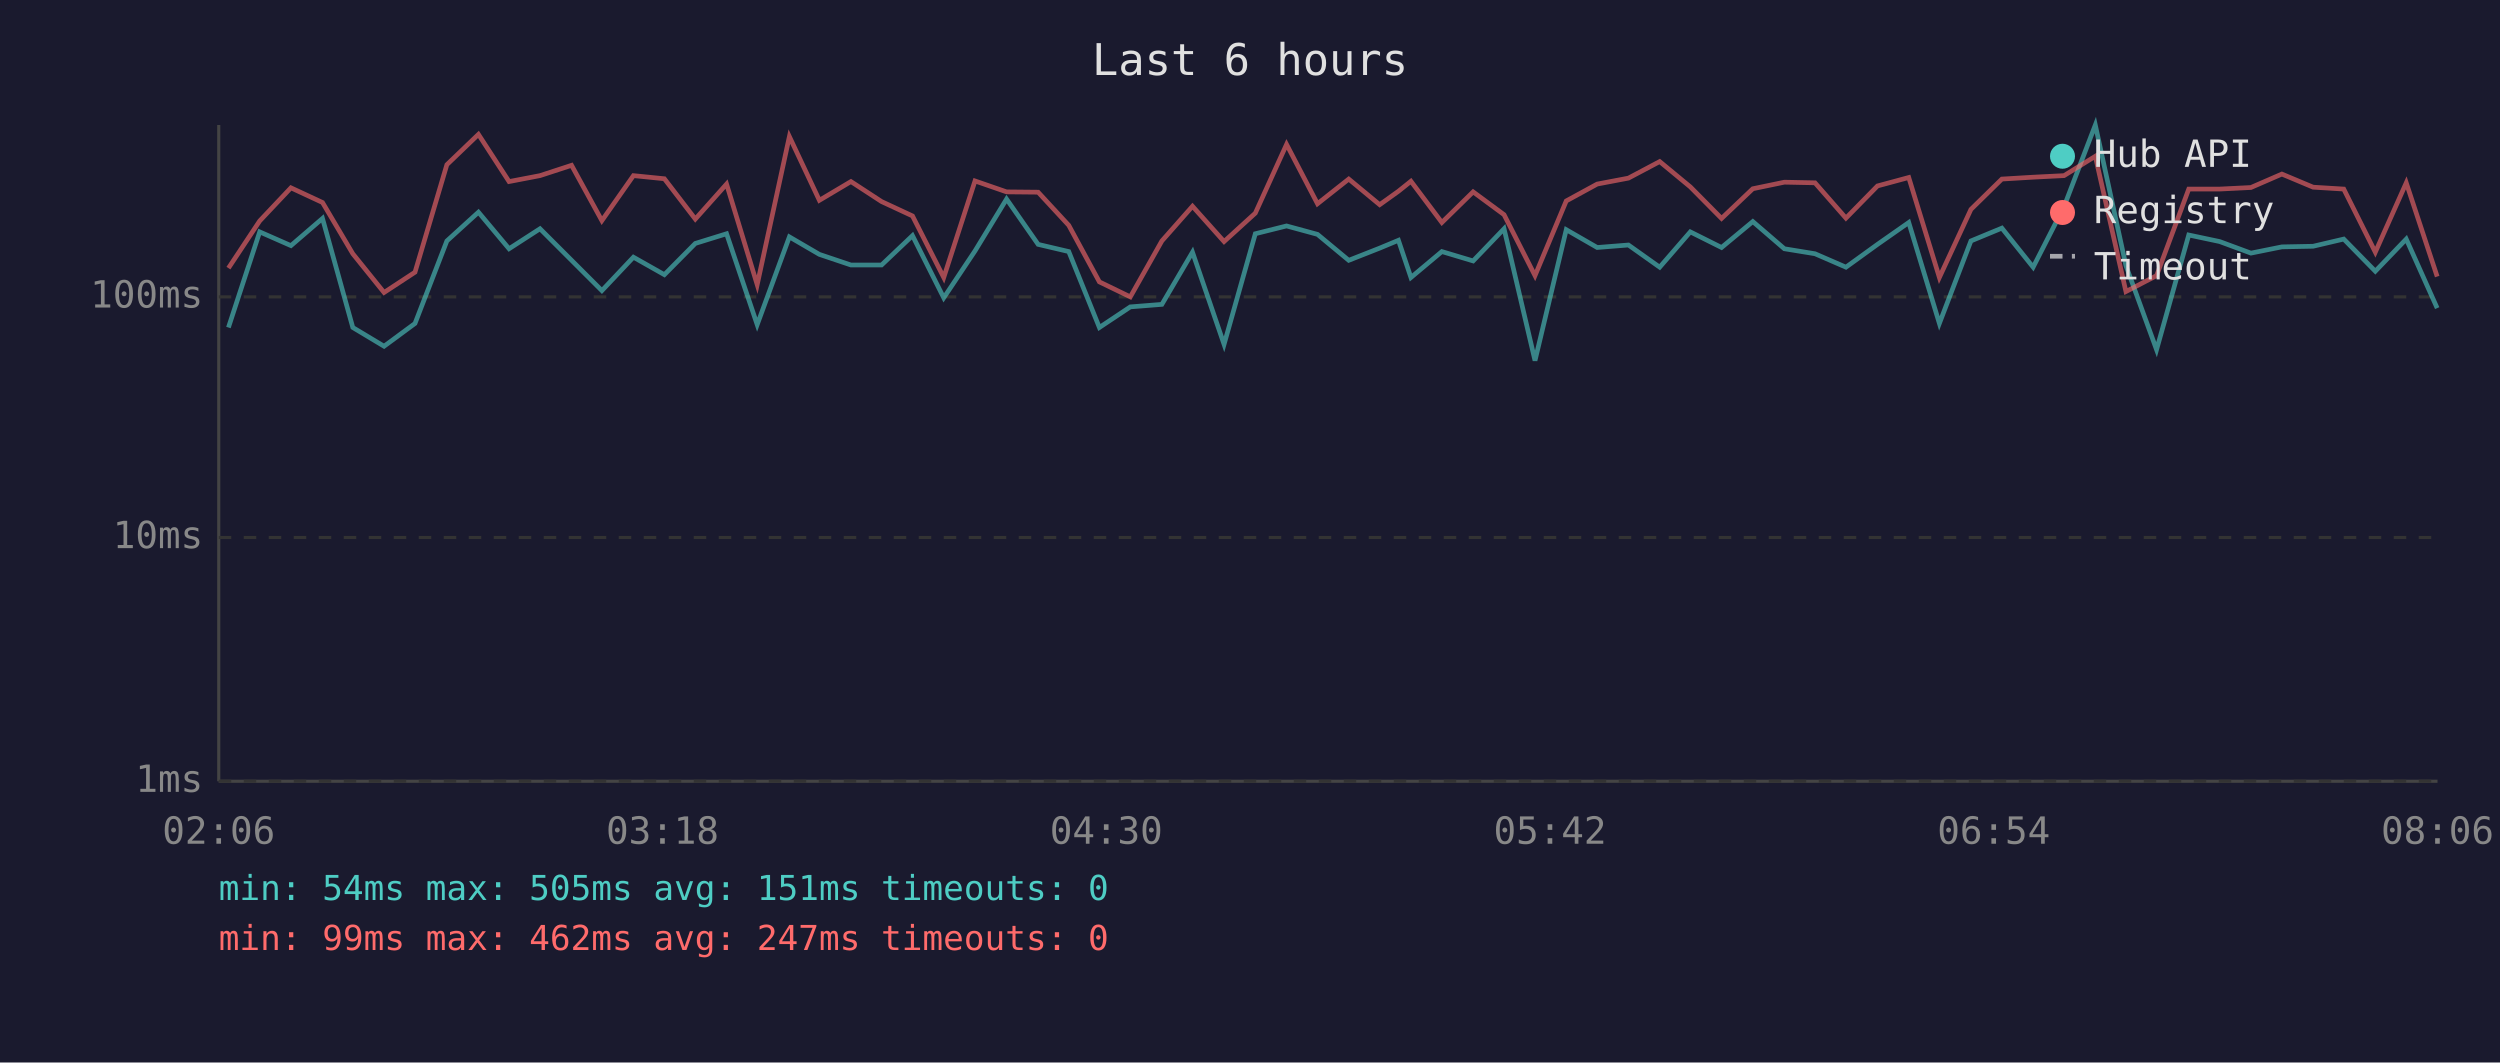
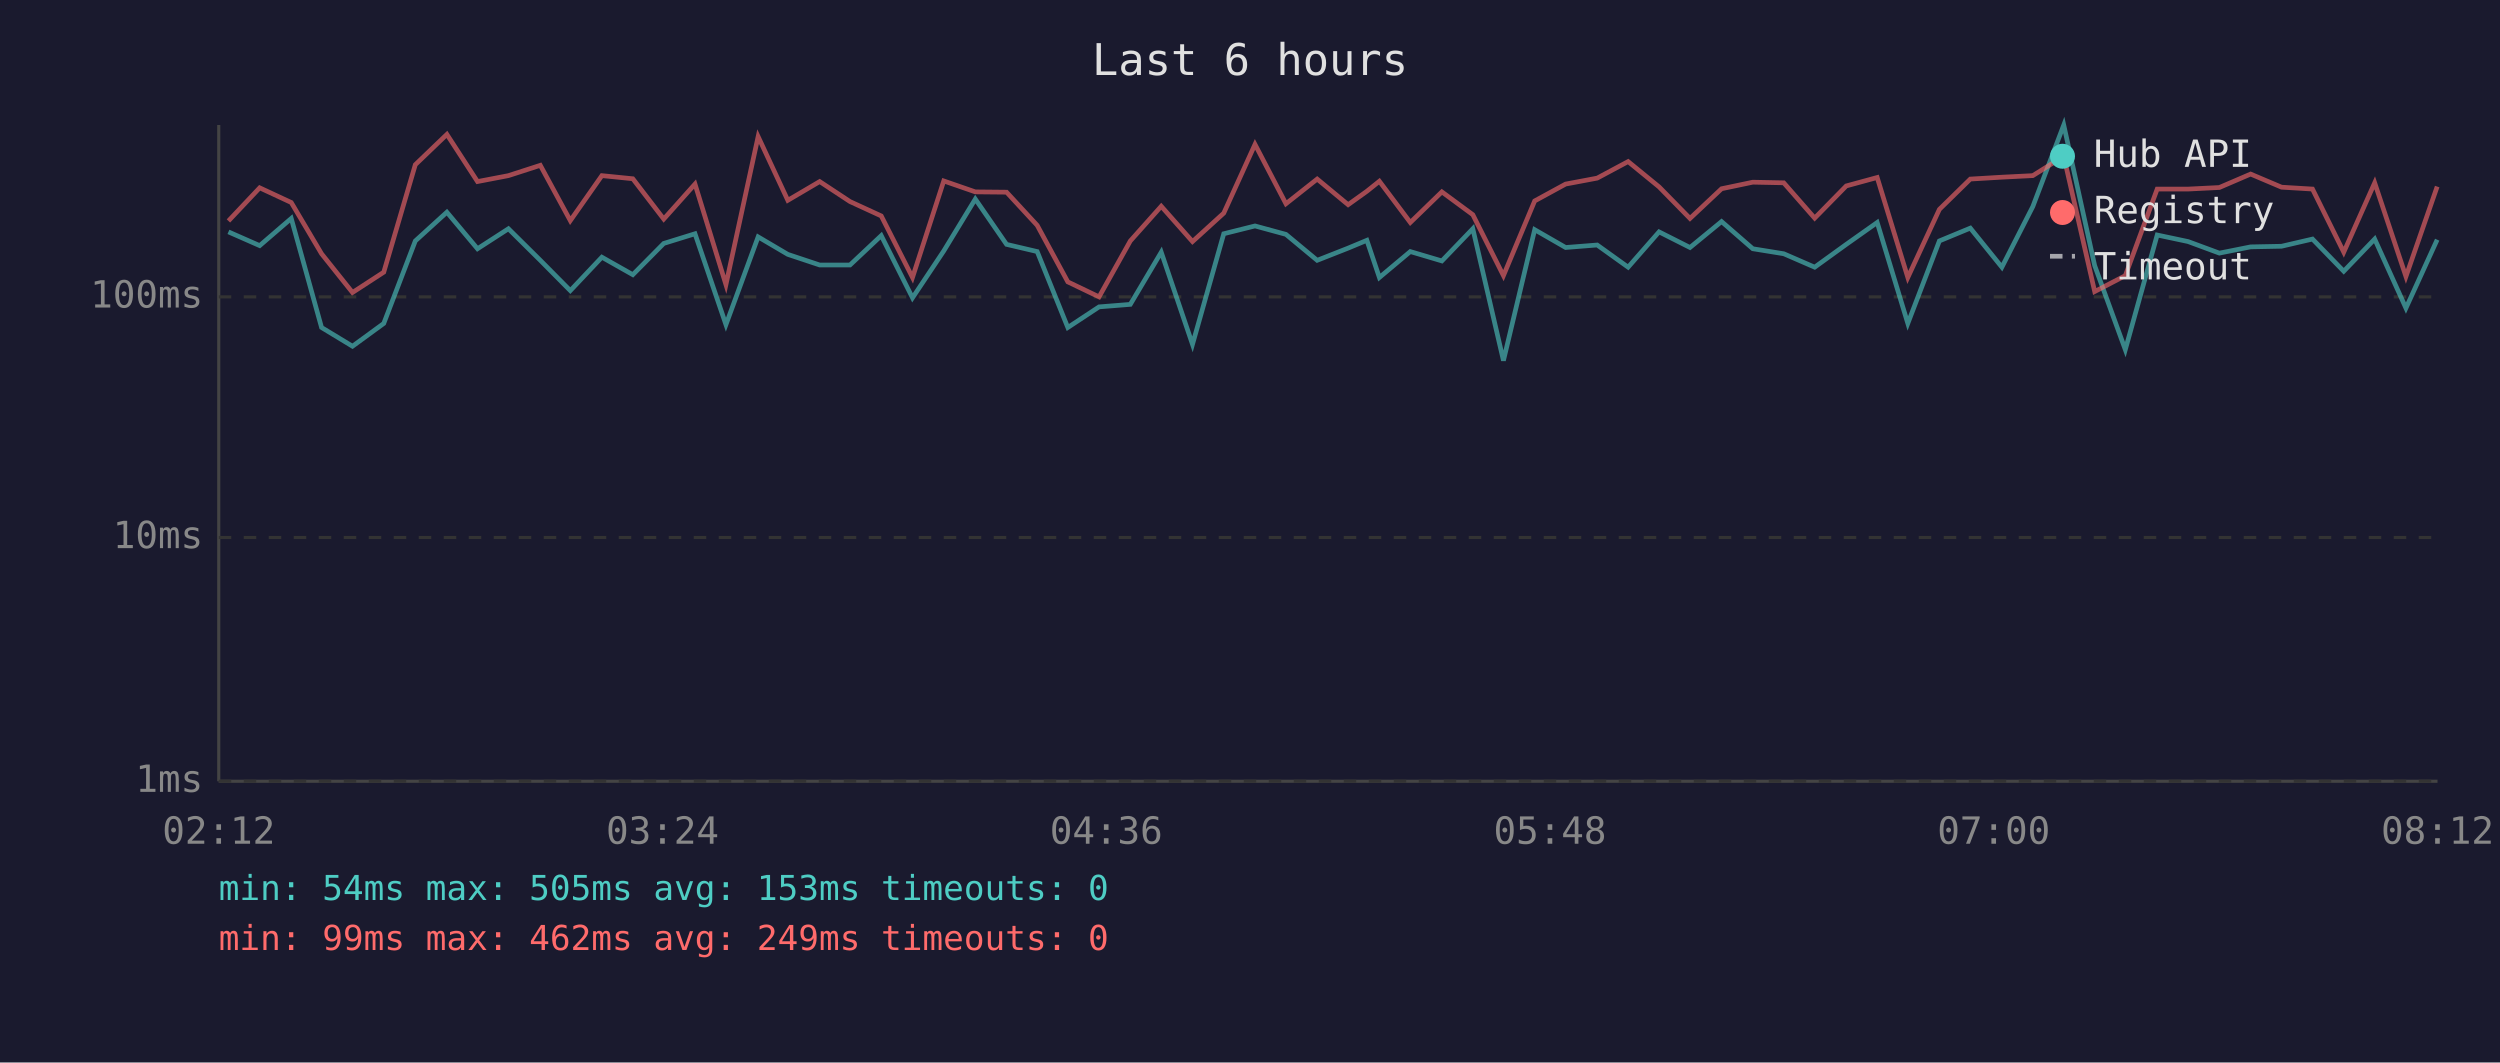
<svg xmlns="http://www.w3.org/2000/svg" viewBox="0 0 800 340" font-family="monospace" font-size="12">
  <rect width="800" height="340" fill="#1a1a2e" />
  <text x="400" y="24" fill="#e0e0e0" font-size="14" text-anchor="middle">Last 6 hours</text>
  <line x1="70" y1="40" x2="70" y2="250" stroke="#444" stroke-width="1" />
  <line x1="70" y1="250" x2="780" y2="250" stroke="#444" stroke-width="1" />
  <line x1="70" y1="250" x2="780" y2="250" stroke="#333" stroke-width="1" stroke-dasharray="4" />
  <text x="65" y="250" fill="#888" text-anchor="end" dominant-baseline="middle">1ms</text>
  <line x1="70" y1="172" x2="780" y2="172" stroke="#333" stroke-width="1" stroke-dasharray="4" />
  <text x="65" y="172" fill="#888" text-anchor="end" dominant-baseline="middle">10ms</text>
  <line x1="70" y1="95" x2="780" y2="95" stroke="#333" stroke-width="1" stroke-dasharray="4" />
  <text x="65" y="95" fill="#888" text-anchor="end" dominant-baseline="middle">100ms</text>
-   <text x="70" y="270" fill="#888" text-anchor="middle">02:06</text>
-   <text x="212" y="270" fill="#888" text-anchor="middle">03:18</text>
-   <text x="354" y="270" fill="#888" text-anchor="middle">04:30</text>
-   <text x="496" y="270" fill="#888" text-anchor="middle">05:42</text>
-   <text x="638" y="270" fill="#888" text-anchor="middle">06:54</text>
-   <text x="780" y="270" fill="#888" text-anchor="middle">08:06</text>
-   <polyline points="73.1,104.8 83.1,74.2 93.1,78.6 103.2,69.9 112.9,104.8 122.9,110.8 132.8,103.5 143.0,77.1 153.1,67.9 162.9,79.6 172.8,73.2 182.9,83.3 192.6,93.0 202.7,82.3 212.6,87.9 222.5,77.9 232.5,74.8 242.3,103.9 252.6,75.8 262.2,81.4 272.3,84.8 282.1,84.8 292.0,75.4 302.0,95.3 312.0,80.3 322.1,63.7 332.2,78.2 342.0,80.5 351.8,104.8 361.7,98.2 371.8,97.4 381.6,80.7 391.7,110.2 401.7,74.8 411.7,72.3 421.6,75.0 431.6,83.3 441.5,79.4 447.5,76.9 451.5,88.8 461.4,80.5 471.4,83.5 481.3,73.2 491.2,115.4 501.2,73.5 511.1,79.2 521.1,78.4 531.1,85.5 540.9,74.2 550.9,79.2 560.9,70.9 571.0,79.6 580.8,81.2 590.7,85.5 600.8,78.2 610.8,71.2 620.6,103.5 630.7,77.1 640.6,73.0 650.6,85.5 660.5,66.1 670.5,40.0 680.3,85.0 690.1,111.9 700.4,75.2 710.3,77.3 720.3,81.0 730.2,79.0 740.2,78.8 750.0,76.5 760.1,86.8 770.0,76.5 779.9,98.6" fill="none" stroke="#4ecdc4" stroke-width="1.5" opacity="0.6" />
-   <polyline points="73.1,85.8 83.1,70.7 93.1,60.1 103.2,64.8 112.9,81.2 122.9,93.6 132.8,87.1 143.0,52.7 153.1,43.0 162.9,58.1 172.8,56.2 182.9,52.9 192.6,70.6 202.7,56.2 212.6,57.2 222.5,70.1 232.5,58.9 242.3,91.1 252.6,43.7 262.2,64.1 272.3,58.1 282.1,64.5 292.0,69.1 302.0,88.8 312.0,57.9 322.1,61.4 332.2,61.5 342.0,72.1 351.8,90.2 361.7,95.0 371.8,77.1 381.6,66.0 391.7,77.3 401.7,68.2 411.7,46.2 421.6,65.2 431.6,57.3 441.5,65.5 447.5,61.2 451.5,58.0 461.4,71.2 471.4,61.4 481.3,68.7 491.2,88.2 501.2,64.3 511.1,58.9 521.1,57.0 531.1,51.7 540.9,59.8 550.9,69.9 560.9,60.4 571.0,58.3 580.8,58.5 590.7,69.8 600.8,59.5 610.8,56.8 620.6,88.8 630.7,67.0 640.6,57.3 650.6,56.7 660.5,56.2 670.5,50.0 680.3,93.3 690.1,88.2 700.4,60.5 710.3,60.5 720.3,60.0 730.2,55.7 740.2,59.9 750.0,60.5 760.1,80.7 770.0,58.5 779.9,88.5" fill="none" stroke="#ff6b6b" stroke-width="1.5" opacity="0.6" />
+   <text x="70" y="270" fill="#888" text-anchor="middle">02:12</text>
+   <text x="212" y="270" fill="#888" text-anchor="middle">03:24</text>
+   <text x="354" y="270" fill="#888" text-anchor="middle">04:36</text>
+   <text x="496" y="270" fill="#888" text-anchor="middle">05:48</text>
+   <text x="638" y="270" fill="#888" text-anchor="middle">07:00</text>
+   <text x="780" y="270" fill="#888" text-anchor="middle">08:12</text>
+   <polyline points="73.1,74.2 83.1,78.6 93.2,69.9 102.9,104.8 112.8,110.8 122.8,103.5 132.9,77.1 143.0,67.9 152.8,79.6 162.7,73.2 172.9,83.3 182.5,93.0 192.6,82.3 202.5,87.9 212.4,77.9 222.4,74.8 232.3,103.9 242.6,75.8 252.1,81.4 262.3,84.8 272.0,84.8 282.0,75.4 292.0,95.3 302.0,80.3 312.1,63.7 322.1,78.2 331.9,80.5 341.7,104.8 351.7,98.2 361.7,97.4 371.6,80.7 381.6,110.2 391.6,74.8 401.6,72.3 411.5,75.0 421.5,83.3 431.4,79.4 437.4,76.9 441.4,88.8 451.3,80.5 461.4,83.5 471.3,73.2 481.1,115.4 491.1,73.5 501.0,79.2 511.1,78.4 521.0,85.5 530.9,74.2 540.8,79.2 550.9,70.9 560.9,79.6 570.8,81.2 580.7,85.5 590.8,78.2 600.7,71.2 610.5,103.5 620.6,77.1 630.5,73.0 640.6,85.5 650.5,66.1 660.4,40.0 670.3,85.0 680.1,111.9 690.3,75.2 700.2,77.3 710.2,81.0 720.2,79.0 730.1,78.8 740.0,76.5 750.0,86.8 759.9,76.5 769.9,98.6 779.9,76.7" fill="none" stroke="#4ecdc4" stroke-width="1.5" opacity="0.6" />
+   <polyline points="73.1,70.7 83.1,60.1 93.2,64.8 102.9,81.2 112.8,93.6 122.8,87.1 132.9,52.7 143.0,43.0 152.8,58.1 162.7,56.2 172.9,52.9 182.5,70.6 192.6,56.2 202.5,57.2 212.4,70.1 222.4,58.9 232.3,91.1 242.6,43.7 252.1,64.1 262.3,58.1 272.0,64.5 282.0,69.1 292.0,88.8 302.0,57.9 312.1,61.4 322.1,61.5 331.9,72.1 341.7,90.2 351.7,95.0 361.7,77.1 371.6,66.0 381.6,77.3 391.6,68.2 401.6,46.2 411.5,65.2 421.5,57.3 431.4,65.5 437.4,61.2 441.4,58.0 451.3,71.2 461.4,61.4 471.3,68.7 481.1,88.2 491.1,64.3 501.0,58.9 511.1,57.0 521.0,51.7 530.9,59.8 540.8,69.9 550.9,60.4 560.9,58.3 570.8,58.5 580.7,69.8 590.8,59.5 600.7,56.8 610.5,88.8 620.6,67.0 630.5,57.3 640.6,56.7 650.5,56.2 660.4,50.0 670.3,93.3 680.1,88.2 690.3,60.5 700.2,60.5 710.2,60.0 720.2,55.7 730.1,59.9 740.0,60.5 750.0,80.7 759.9,58.5 769.9,88.5 779.9,59.7" fill="none" stroke="#ff6b6b" stroke-width="1.5" opacity="0.6" />
  <circle cx="660" cy="50" r="4" fill="#4ecdc4" />
  <text x="670" y="50" fill="#e0e0e0" dominant-baseline="middle">Hub API</text>
  <circle cx="660" cy="68" r="4" fill="#ff6b6b" />
  <text x="670" y="68" fill="#e0e0e0" dominant-baseline="middle">Registry</text>
  <line x1="656" y1="82" x2="664" y2="82" stroke="#e0e0e0" stroke-width="1.5" stroke-dasharray="4,3" opacity="0.7" />
  <text x="670" y="86" fill="#e0e0e0" dominant-baseline="middle">Timeout</text>
-   <text x="70" y="288" fill="#4ecdc4" font-size="11">min: 54ms  max: 505ms  avg: 151ms  timeouts: 0</text>
-   <text x="70" y="304" fill="#ff6b6b" font-size="11">min: 99ms  max: 462ms  avg: 247ms  timeouts: 0</text>
+   <text x="70" y="288" fill="#4ecdc4" font-size="11">min: 54ms  max: 505ms  avg: 153ms  timeouts: 0</text>
+   <text x="70" y="304" fill="#ff6b6b" font-size="11">min: 99ms  max: 462ms  avg: 249ms  timeouts: 0</text>
</svg>
